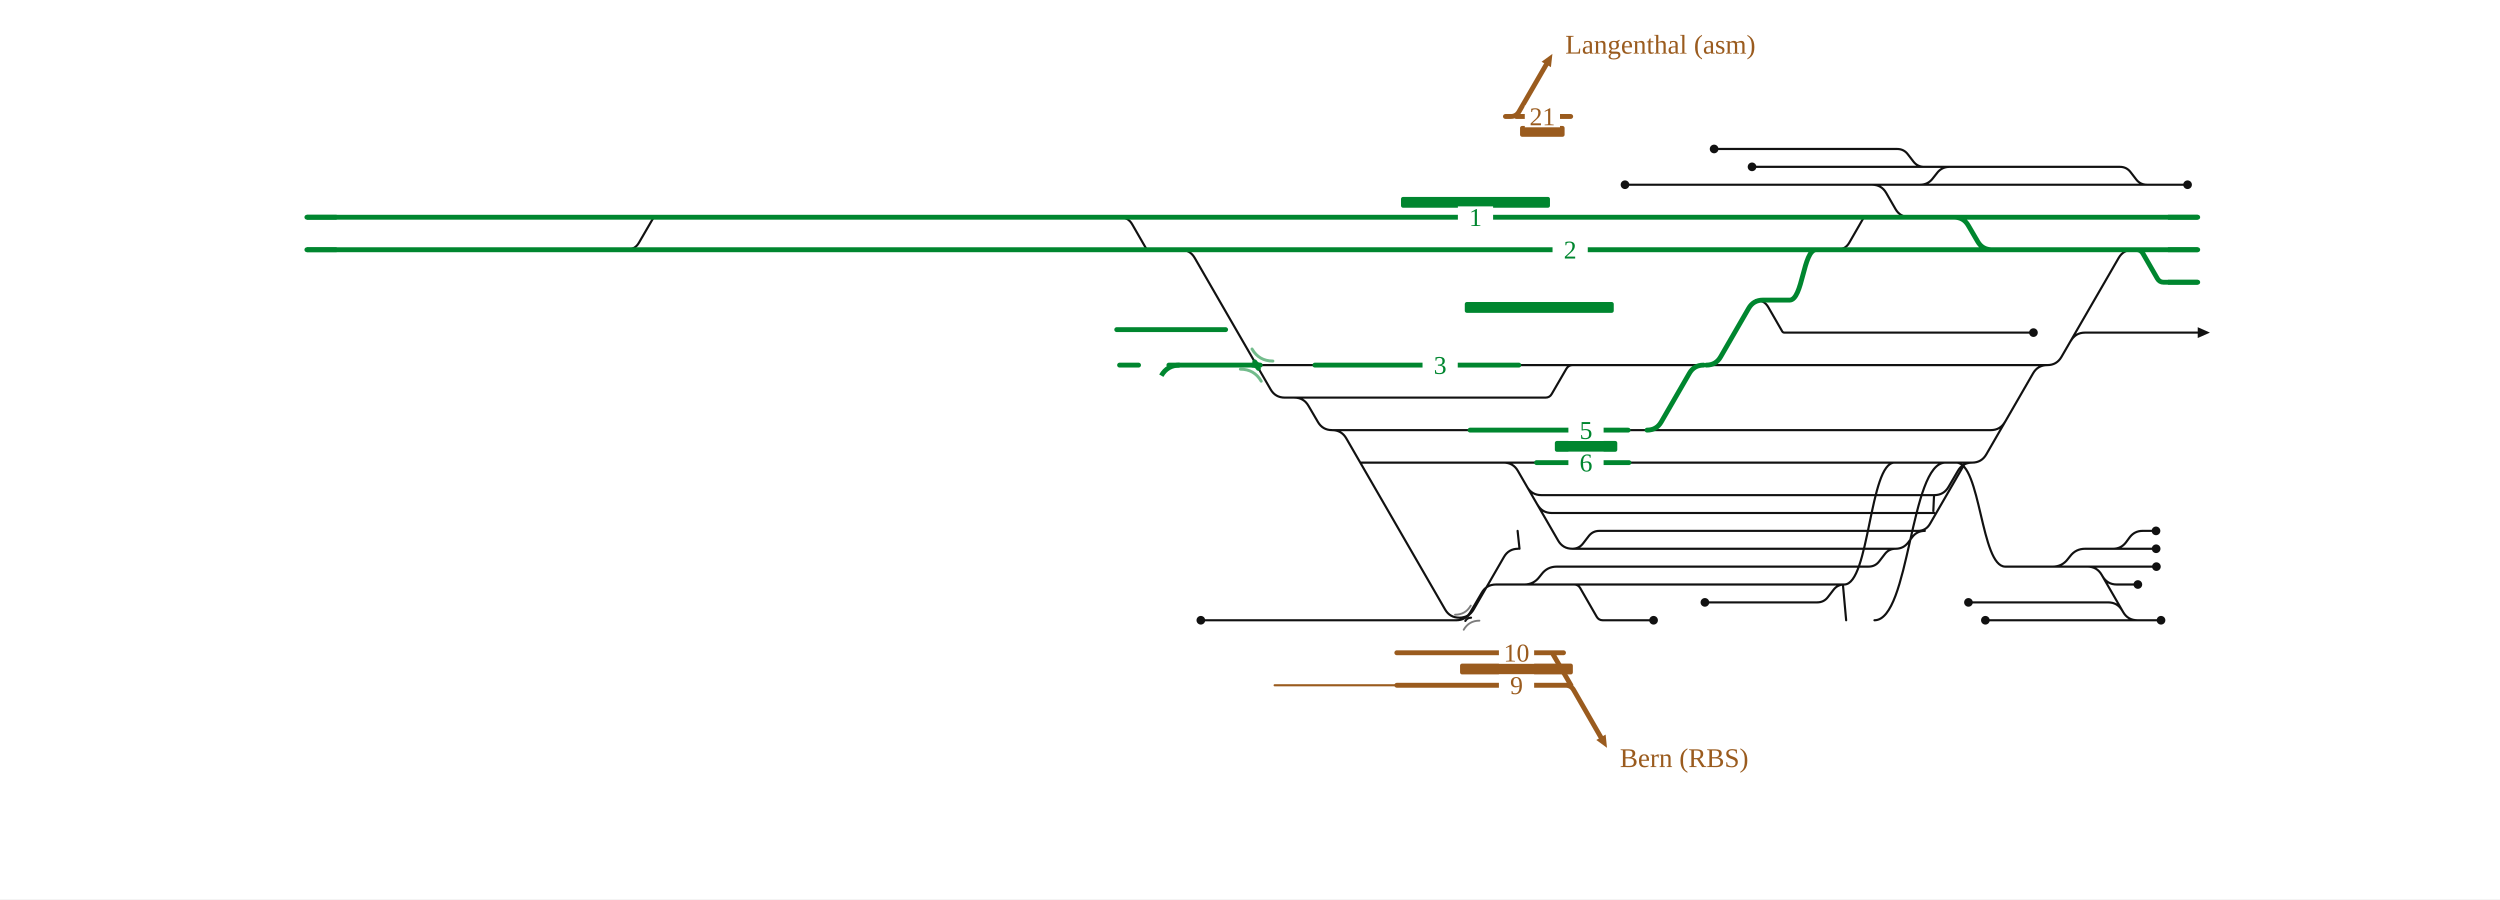
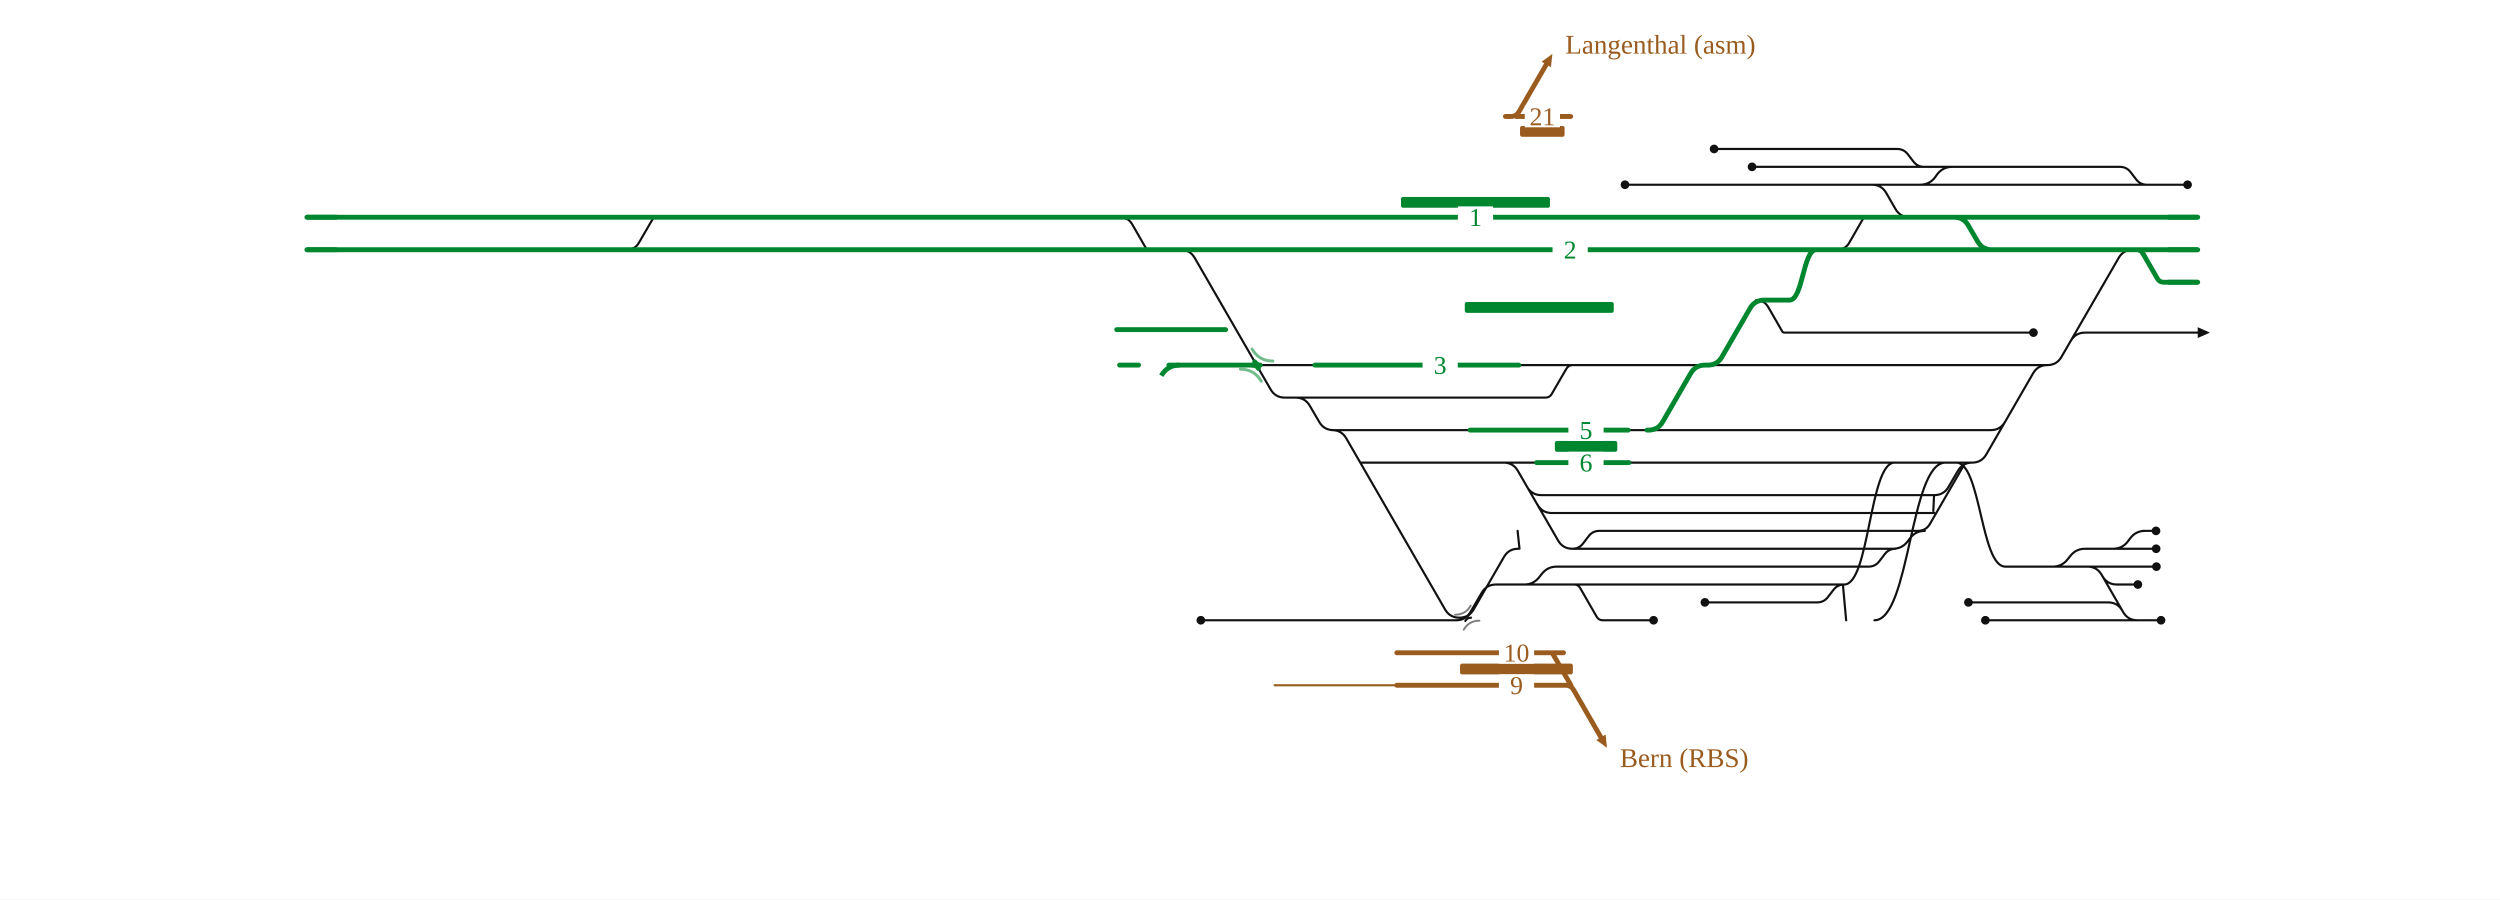
<svg xmlns="http://www.w3.org/2000/svg" viewBox="0 0 1846 664" width="1846" height="664" font-family="Fira Sans, Source Sans 3, Helvetica, Arial, sans-serif">
  <rect width="100%" height="100%" fill="#fff" />
  <g fill="none" stroke-linecap="round" stroke-linejoin="round">
-     <path d="M1199.9,136.4H1382.3 M1258.9,444.8H1341.8M1341.8,444.8H1341.8Q1346.8,444.8 1349.8,440.8L1353.8,435.6Q1356.8,431.6 1361.8,431.6H1361.8 M1161.0,405.2H1161.0Q1166.0,405.2 1169.0,401.2L1173.0,396.0Q1176.0,392.0 1181.0,392.0H1181.0M1181.0,392.0H1421.3 M1416.1,392.0Q1422.1,392.0 1425.1,386.8L1450.8,342.3Q1451.2,341.6 1452.0,341.6H1452.0 M1135.3,372.7Q1138.8,378.8 1145.8,378.8H1428.3M1427.3,378.8C1427.8,378.8 1427.8,365.6 1428.3,365.6 M1110.3,341.6H1110.3Q1117.3,341.6 1120.8,347.7L1150.5,399.1Q1154.0,405.2 1161.0,405.2H1161.0 M1161.0,405.2H1399.7 M983.6,317.6H983.6Q990.6,317.6 994.1,323.7L1067.1,450.1Q1070.6,456.1 1077.6,456.1H1077.6 M1004.5,341.6H1110.3 M1110.3,341.6H1134.6 M1159.1,418.4H1379.7M1379.7,418.4H1379.7Q1384.7,418.4 1387.7,414.4L1391.7,409.2Q1394.7,405.2 1399.7,405.2H1399.7 M1127.6,359.5Q1131.1,365.6 1138.1,365.6H1428.3 M932.7,458.0H1075.3M1075.3,458.0H1075.3Q1082.3,458.0 1085.8,451.9L1094.1,437.7Q1097.6,431.6 1104.6,431.6H1104.6M1104.6,431.6H1162.3 M955.7,293.6H1141.2M1141.2,293.6H1141.2Q1144.3,293.6 1145.8,290.9L1156.6,272.3Q1158.2,269.6 1161.2,269.6H1161.2 M1077.6,456.1H1077.6Q1084.6,456.1 1088.1,450.1L1110.5,411.3Q1114.0,405.2 1121.0,405.2H1121.0 M1162.3,431.6H1162.3Q1165.3,431.6 1166.8,434.2L1179.0,455.4Q1180.5,458.0 1183.5,458.0H1183.5M1183.5,458.0H1221.0 M1382.3,136.4H1417.8 M1420.8,123.2H1439.6 M1334.5,269.6H1511.7 M1529.1,251.7Q1532.6,245.6 1539.6,245.6H1622.8 M1578.2,458.0H1595.7 M1509.9,418.4H1582.2 M1560.3,405.2H1560.3Q1566.2,405.2 1569.8,400.5L1572.6,396.7Q1576.2,392.0 1582.1,392.0H1582.1 M1480.5,311.5Q1477.0,317.6 1470.0,317.6H1314.5 M1552.5,425.5Q1556.0,431.6 1563.0,431.6H1578.6 M1560.3,405.2H1582.2 M1384.1,458.0C1410.3,458.0 1410.3,341.6 1436.5,341.6 M1296.7,221.6Q1302.7,221.6 1305.7,226.8L1316.0,244.7Q1316.6,245.6 1317.6,245.6H1317.6M1317.6,245.6H1333.5 M1356.5,184.4Q1362.5,184.4 1365.5,179.2L1375.8,161.3Q1376.4,160.4 1377.4,160.4H1377.4 M1567.1,450.9Q1563.6,444.8 1556.6,444.8H1453.5 M886.7,458.0H932.7 M1161.8,269.6H1216.5 M827.0,160.4Q833.0,160.4 836.0,165.6L846.3,183.5Q846.8,184.4 847.9,184.4H847.9M847.9,184.4H863.8 M983.6,317.6H1085.5 M1202.8,341.6H1222.9 M1293.7,123.2H1420.8 M1599.3,184.4H1622.8 M462.8,184.4Q468.8,184.4 471.8,179.2L482.2,161.3Q482.7,160.4 483.7,160.4H483.7 M1417.8,136.4H1417.8Q1423.7,136.4 1427.2,131.7L1430.2,127.9Q1433.7,123.2 1439.6,123.2H1439.6 M1265.7,110.0H1400.8M1400.8,110.0H1400.8Q1405.8,110.0 1408.8,114.0L1412.8,119.2Q1415.8,123.2 1420.8,123.2H1420.8 M1399.7,405.2H1399.7Q1405.5,405.2 1409.0,400.6L1412.0,396.6Q1415.5,392.0 1421.3,392.0H1421.3 M1480.7,418.4H1509.9 M1428.3,365.6H1428.3Q1435.3,365.6 1438.8,359.5L1445.7,347.7Q1449.2,341.6 1456.2,341.6H1456.2 M1382.3,136.4H1382.3Q1389.3,136.4 1392.8,142.5L1399.6,154.3Q1403.1,160.4 1410.1,160.4H1418.9 M1509.9,418.4H1515.7Q1522.7,418.4 1526.9,412.8L1528.5,410.8Q1532.7,405.2 1539.7,405.2H1560.3 M1361.8,431.6C1380.4,431.6 1380.4,341.6 1398.9,341.6 M1480.7,418.4H1541.4M1541.4,418.4H1541.4Q1548.4,418.4 1551.9,424.5L1567.7,451.9Q1571.2,458.0 1578.2,458.0H1578.2 M1363.2,458.0L1360.8,431.6 M1417.8,136.4H1585.3 M1439.6,123.2H1565.3M1565.3,123.2H1565.3Q1570.3,123.2 1573.3,127.2L1577.3,132.4Q1580.3,136.4 1585.3,136.4H1585.3 M1444.5,341.6C1462.6,341.6 1462.6,418.4 1480.7,418.4 M1162.3,431.6H1361.8 M1582.1,392.0H1592.0 M1582.2,405.2H1592.1 M1582.2,418.4H1592.3 M1511.7,269.6H1511.7Q1518.7,269.6 1522.2,263.5L1564.4,190.5Q1567.9,184.4 1574.9,184.4H1574.9 M1466.0,458.0H1578.2 M1456.2,341.6H1456.2Q1463.2,341.6 1466.7,335.5L1501.2,275.7Q1504.7,269.6 1511.7,269.6H1511.7 M1257.9,269.6H1260.0 M955.7,293.6H955.7Q962.7,293.6 966.2,299.7L973.1,311.5Q976.6,317.6 983.6,317.6H983.6 M1121.5,269.6H1161.2 M1585.3,136.4H1615.3 M1122.0,405.2L1120.6,392.0 M1105.6,431.6H1125.5Q1132.5,431.6 1136.7,426.0L1138.3,424.0Q1142.5,418.4 1149.5,418.4H1159.1 M927.9,269.6H970.9 M1161.2,269.6H1161.8 M1202.2,317.6H1216.2 M1216.5,269.6H1257.9 M1333.5,245.6H1501.5 M1260.0,269.6H1334.5 M1222.9,341.6H1456.2 M1216.2,317.6H1314.5 M864.7,184.4L871.7,184.4Q878.7,184.4 882.2,190.5L938.2,287.5Q941.7,293.6 948.7,293.6L955.7,293.6" stroke="#111" stroke-width="1.6" />
+     <path d="M1199.9,136.4H1382.3 M1258.9,444.8H1341.8M1341.8,444.8H1341.8Q1346.8,444.8 1349.8,440.8L1353.8,435.6Q1356.8,431.6 1361.8,431.6H1361.8 M1161.0,405.2H1161.0Q1166.0,405.2 1169.0,401.2L1173.0,396.0Q1176.0,392.0 1181.0,392.0H1181.0M1181.0,392.0H1421.3 M1416.1,392.0Q1422.1,392.0 1425.1,386.8L1450.8,342.3Q1451.2,341.6 1452.0,341.6H1452.0 M1135.3,372.7Q1138.8,378.8 1145.8,378.8H1428.3M1427.3,378.8C1427.8,378.8 1427.8,365.6 1428.3,365.6 M1110.3,341.6H1110.3Q1117.3,341.6 1120.8,347.7L1150.5,399.1Q1154.0,405.2 1161.0,405.2H1161.0 M1161.0,405.2H1399.7 M983.6,317.6H983.6Q990.6,317.6 994.1,323.7L1067.1,450.1Q1070.6,456.1 1077.6,456.1H1077.6 M1004.5,341.6H1110.3 M1110.3,341.6H1134.6 M1159.1,418.4H1379.7M1379.7,418.4H1379.7Q1384.7,418.4 1387.7,414.4L1391.7,409.2Q1394.7,405.2 1399.7,405.2H1399.7 M1127.6,359.5Q1131.1,365.6 1138.1,365.6H1428.3 M932.7,458.0H1075.3M1075.3,458.0H1075.3Q1082.3,458.0 1085.8,451.9L1094.1,437.7Q1097.6,431.6 1104.6,431.6H1104.6M1104.6,431.6H1162.3 M955.7,293.6H1141.2M1141.2,293.6H1141.2Q1144.3,293.6 1145.8,290.9L1156.6,272.3Q1158.2,269.6 1161.2,269.6H1161.2 M1077.6,456.1H1077.6Q1084.6,456.1 1088.1,450.1L1110.5,411.3Q1114.0,405.2 1121.0,405.2H1121.0 M1162.3,431.6H1162.3Q1165.3,431.6 1166.8,434.2L1179.0,455.4Q1180.5,458.0 1183.5,458.0H1183.5M1183.5,458.0H1221.0 M1382.3,136.4H1417.8 M1420.8,123.2H1439.6 M1334.5,269.6H1511.7 M1529.1,251.7Q1532.6,245.6 1539.6,245.6H1622.8 M1578.2,458.0H1595.7 M1509.9,418.4H1582.2 M1560.3,405.2H1560.3Q1567.1,405.2 1571.2,399.8L1573.0,397.4Q1577.1,392.0 1583.9,392.0H1583.9 M1480.5,311.5Q1477.0,317.6 1470.0,317.6H1314.5 M1552.5,425.5Q1556.0,431.6 1563.0,431.6H1578.6 M1560.3,405.2H1582.2 M1384.1,458.0C1410.3,458.0 1410.3,341.6 1436.5,341.6 M1296.7,221.6Q1302.7,221.6 1305.7,226.8L1316.0,244.7Q1316.6,245.6 1317.6,245.6H1317.6M1317.6,245.6H1333.5 M1356.5,184.4Q1362.5,184.4 1365.5,179.2L1375.8,161.3Q1376.4,160.4 1377.4,160.4H1377.4 M1567.1,450.9Q1563.6,444.8 1556.6,444.8H1453.5 M886.7,458.0H932.7 M1161.8,269.6H1216.5 M827.0,160.4Q833.0,160.4 836.0,165.6L846.3,183.5Q846.8,184.4 847.9,184.4H847.9M847.9,184.4H863.8 M983.6,317.6H1085.5 M1202.8,341.6H1222.9 M1293.7,123.2H1420.8 M1599.3,184.4H1622.8 M462.8,184.4Q468.8,184.4 471.8,179.2L482.2,161.3Q482.7,160.4 483.7,160.4H483.7 M1417.8,136.4H1417.8Q1424.7,136.4 1428.8,131.0L1430.5,128.6Q1434.7,123.2 1441.5,123.2H1441.5 M1265.7,110.0H1400.8M1400.8,110.0H1400.8Q1405.8,110.0 1408.8,114.0L1412.8,119.2Q1415.8,123.2 1420.8,123.2H1420.8 M1397.7,405.2H1397.7Q1404.5,405.2 1408.6,399.8L1410.4,397.4Q1414.5,392.0 1421.3,392.0H1421.3 M1480.7,418.4H1509.9 M1428.3,365.6H1428.3Q1435.3,365.6 1438.8,359.5L1445.7,347.7Q1449.2,341.6 1456.2,341.6H1456.2 M1382.3,136.4H1382.3Q1389.3,136.4 1392.8,142.5L1399.6,154.3Q1403.1,160.4 1410.1,160.4H1418.9 M1509.9,418.4H1515.7Q1522.7,418.4 1526.9,412.8L1528.5,410.8Q1532.7,405.2 1539.7,405.2H1560.3 M1361.8,431.6C1380.4,431.6 1380.4,341.6 1398.9,341.6 M1480.7,418.4H1541.4M1541.4,418.4H1541.4Q1548.4,418.4 1551.9,424.5L1567.7,451.9Q1571.2,458.0 1578.2,458.0H1578.2 M1363.2,458.0L1360.8,431.6 M1417.8,136.4H1585.3 M1439.6,123.2H1565.3M1565.3,123.2H1565.3Q1570.3,123.2 1573.3,127.2L1577.3,132.4Q1580.3,136.4 1585.3,136.4H1585.3 M1444.5,341.6C1462.6,341.6 1462.6,418.4 1480.7,418.4 M1162.3,431.6H1361.8 M1582.1,392.0H1592.0 M1582.2,405.2H1592.1 M1582.2,418.4H1592.3 M1511.7,269.6H1511.7Q1518.7,269.6 1522.2,263.5L1564.4,190.5Q1567.9,184.4 1574.9,184.4H1574.9 M1466.0,458.0H1578.2 M1456.2,341.6H1456.2Q1463.2,341.6 1466.7,335.5L1501.2,275.7Q1504.7,269.6 1511.7,269.6H1511.7 M1257.9,269.6H1260.0 M955.7,293.6H956.7Q963.7,293.6 967.2,299.7L974.1,311.5Q977.6,317.6 984.6,317.6H985.6 M1121.5,269.6H1161.2 M1585.3,136.4H1615.3 M1122.0,405.2L1120.6,392.0 M1105.6,431.6H1125.5Q1132.5,431.6 1136.7,426.0L1138.3,424.0Q1142.5,418.4 1149.5,418.4H1159.1 M927.9,269.6H970.9 M1161.2,269.6H1161.8 M1202.2,317.6H1216.2 M1216.5,269.6H1257.9 M1333.5,245.6H1501.5 M1260.0,269.6H1334.5 M1222.9,341.6H1456.2 M1216.2,317.6H1314.5 M864.7,184.4L871.7,184.4Q878.7,184.4 882.2,190.5L938.2,287.5Q941.7,293.6 948.7,293.6L955.7,293.6" stroke="#111" stroke-width="1.6" />
    <path d="M1080.6,456.1Q1083.4,456.1 1084.8,453.7" fill="none" stroke="#111" stroke-width="1.6" stroke-linecap="round" />
    <path d="M1086.2,456.1Q1083.4,456.1 1082.0,458.5" fill="none" stroke="#111" stroke-width="1.6" stroke-linecap="round" />
-     <path d="M702.6,160.4H771.9 M492.2,160.4H602.5 M602.5,160.4H702.6 M771.9,160.4H825.3 M825.3,160.4H831.9 M826.7,269.6H840.7 M1577.6,184.4H1577.6Q1580.7,184.4 1582.3,187.1L1593.0,205.7Q1594.6,208.4 1597.6,208.4H1597.6M1597.6,208.4H1622.8  M863.1,269.6H927.9 M703.0,184.4H771.8 M602.4,184.4H703.0 M824.6,243.4H857.8M857.8,243.4L871.8,243.4M871.8,243.4H905.0 M771.8,184.4H825.3 M1574.9,184.4H1577.6 M825.3,184.4H863.8 M451.9,184.4H492.1 M226.6,160.4H483.7 M483.7,160.4H492.2 M1420.7,160.4H1442.9Q1449.9,160.4 1453.4,166.5L1460.3,178.3Q1463.8,184.4 1470.8,184.4H1524.0 M492.1,184.4H602.4 M226.6,184.4H300.2 M970.9,269.6H1121.5 M831.9,160.4H882.1 M1418.9,160.4H1420.7 M1377.4,160.4H1418.9 M864.7,184.4H1221.9 M1345.5,184.4H1524.0 M882.1,160.4H1221.9 M1260.0,269.6H1260.0Q1267.0,269.6 1270.5,263.5L1291.2,227.7Q1294.7,221.6 1301.7,221.6H1301.7 M1301.7,221.6H1321.4M1321.4,221.6C1331.3,221.6 1331.3,184.4 1341.1,184.4 M1216.2,317.6H1216.2Q1223.2,317.6 1226.7,311.5L1247.4,275.7Q1250.9,269.6 1257.9,269.6H1257.9 M1420.7,160.4H1622.8 M300.2,184.4H451.9 M863.8,184.4H864.7 M1341.1,184.4H1345.5 M1524.0,184.4H1574.9 M1134.6,341.6H1202.8 M1085.5,317.6H1202.2 M1221.9,160.4H1377.4 M1221.9,184.4H1341.1 M1577.6,184.4H1622.8" stroke="#00862f" stroke-width="3.6" />
+     <path d="M702.6,160.4H771.9 M492.2,160.4H602.5 M602.5,160.4H702.6 M771.9,160.4H825.3 M825.3,160.4H831.9 M826.7,269.6H840.7 M1577.6,184.4H1577.6Q1580.7,184.4 1582.3,187.1L1593.0,205.7Q1594.6,208.4 1597.6,208.4H1597.6M1597.6,208.4H1622.8  M863.1,269.6H927.9 M703.0,184.4H771.8 M602.4,184.4H703.0 M824.6,243.4H857.8M857.8,243.4L871.8,243.4M871.8,243.4H905.0 M771.8,184.4H825.3 M1574.9,184.4H1577.6 M825.3,184.4H863.8 M451.9,184.4H492.1 M226.6,160.4H483.7 M483.7,160.4H492.2 M1420.7,160.4H1442.9Q1449.9,160.4 1453.4,166.5L1460.3,178.3Q1463.8,184.4 1470.8,184.4H1524.0 M492.1,184.4H602.4 M226.6,184.4H300.2 M970.9,269.6H1121.5 M831.9,160.4H882.1 M1418.9,160.4H1420.7 M1377.4,160.4H1418.9 M864.7,184.4H1221.9 M1345.5,184.4H1524.0 M882.1,160.4H1221.9 M1260.0,269.6H1261.0Q1268.0,269.6 1271.5,263.5L1292.2,227.7Q1295.7,221.6 1302.7,221.6H1303.7 M1301.7,221.6H1321.4M1321.4,221.6C1331.3,221.6 1331.3,184.4 1341.1,184.4 M1216.2,317.6H1217.2Q1224.2,317.6 1227.7,311.5L1248.4,275.7Q1251.9,269.6 1258.9,269.6H1259.9 M1420.7,160.4H1622.8 M300.2,184.4H451.9 M863.8,184.4H864.7 M1341.1,184.4H1345.5 M1524.0,184.4H1574.9 M1134.6,341.6H1202.8 M1085.5,317.6H1202.2 M1221.9,160.4H1377.4 M1221.9,184.4H1341.1 M1577.6,184.4H1622.8" stroke="#00862f" stroke-width="3.6" />
    <path d="M925.1,269.6Q927.9,269.6 929.2,272.0" fill="none" stroke="#00862f" stroke-width="3.6" stroke-linecap="round" />
    <path d="M930.6,269.6Q927.9,269.6 926.5,267.2" fill="none" stroke="#00862f" stroke-width="3.6" stroke-linecap="round" />
    <path d="M1186.6,552.2L1178.7,546.4L1185.6,542.4Z" fill="#9a5b1e" stroke="none" />
    <path d="M1031.4,506.0L941.2,506.0" stroke="#9a5b1e" stroke-width="1.6" />
    <path d="M1031.4,482.0L1154.5,482.0 M1031.4,506.0L1160.0,506.0 M1152.0,506.0L1156.0,506.0Q1160.0,506.0 1162.0,509.5L1182.1,544.4 M1146.1,482.0L1160.0,506.0" stroke="#9a5b1e" stroke-width="3.6" />
  </g>
  <rect x="1078.1" y="490.0" width="83.3" height="8" rx="1.5" fill="#9a5b1e" />
  <text x="1196.1" y="566.4" font-size="20" text-anchor="start" fill="#9a5b1e">Bern (RBS)</text>
  <rect x="1106.8" y="474.0" width="26" height="16" fill="#fff" stroke="none" />
  <text x="1119.8" y="488.5" font-size="19" text-anchor="middle" fill="#9a5b1e">10</text>
  <rect x="1106.8" y="498.0" width="26" height="16" fill="#fff" stroke="none" />
  <text x="1119.8" y="512.5" font-size="19" text-anchor="middle" fill="#9a5b1e">9</text>
  <g fill="none" stroke-linecap="round" stroke-linejoin="round">
    <path d="M1146.3,39.8L1145.2,49.6L1138.3,45.6Z" fill="#9a5b1e" stroke="none" />
    <path d="M1119.6,86.0L1159.8,86.0 M1111.6,86.0L1115.6,86.0Q1119.6,86.0 1121.6,82.5L1141.8,47.6" stroke="#9a5b1e" stroke-width="3.6" />
  </g>
  <rect x="1122.4" y="93.0" width="32.9" height="8" rx="1.5" fill="#9a5b1e" />
  <text x="1155.8" y="39.6" font-size="20" text-anchor="start" fill="#9a5b1e">Langenthal (asm)</text>
  <rect x="1125.9" y="78.0" width="26" height="16" fill="#fff" stroke="none" />
  <text x="1138.9" y="92.5" font-size="19" text-anchor="middle" fill="#9a5b1e">21</text>
  <g fill="none" stroke-linecap="round" stroke-linejoin="round">
</g>
  <rect x="1034.5" y="145.4" width="110.0" height="8" rx="1.5" fill="#00862f" />
  <rect x="1081.6" y="223.0" width="110.0" height="8" rx="1.5" fill="#00862f" />
  <rect x="1148.1" y="325.6" width="46.1" height="8" rx="1.5" fill="#00862f" />
  <path d="M915.9,272.6Q926.1,272.6 931.3,281.5" fill="none" stroke="#00862f" stroke-opacity="0.55" stroke-width="2.2" stroke-linecap="round" />
  <path d="M939.9,266.6Q929.6,266.6 924.5,257.7" fill="none" stroke="#00862f" stroke-opacity="0.55" stroke-width="2.2" stroke-linecap="round" />
  <path d="M1074.4,453.9Q1082.1,453.9 1086.0,447.2" fill="none" stroke="#111" stroke-opacity="0.55" stroke-width="1.4" stroke-linecap="round" />
  <path d="M1092.4,458.3Q1084.7,458.3 1080.8,465.0" fill="none" stroke="#111" stroke-opacity="0.55" stroke-width="1.4" stroke-linecap="round" />
  <circle cx="1199.9" cy="136.4" r="3.2" fill="#111" />
  <circle cx="1258.9" cy="444.8" r="3.2" fill="#111" />
  <circle cx="1221.0" cy="458.0" r="3.2" fill="#111" />
  <circle cx="1595.7" cy="458.0" r="3.2" fill="#111" />
  <circle cx="1578.6" cy="431.6" r="3.2" fill="#111" />
  <circle cx="1453.5" cy="444.8" r="3.2" fill="#111" />
  <circle cx="886.7" cy="458.0" r="3.2" fill="#111" />
  <circle cx="1293.7" cy="123.2" r="3.2" fill="#111" />
  <circle cx="1265.7" cy="110.0" r="3.2" fill="#111" />
  <circle cx="1592.0" cy="392.0" r="3.2" fill="#111" />
  <circle cx="1592.1" cy="405.2" r="3.2" fill="#111" />
  <circle cx="1592.3" cy="418.4" r="3.2" fill="#111" />
  <circle cx="1466.0" cy="458.0" r="3.2" fill="#111" />
  <circle cx="1615.3" cy="136.4" r="3.2" fill="#111" />
  <circle cx="1501.5" cy="245.6" r="3.2" fill="#111" />
  <path d="M1622.8,241.6L1631.8,245.6L1622.8,249.6Z" fill="#111" data-pfeil="0" />
  <rect x="1076.5" y="152.4" width="26" height="16" fill="#fff" />
  <text x="1089.5" y="166.9" font-size="19" text-anchor="middle" fill="#00862f">1</text>
  <rect x="1146.4" y="176.4" width="26" height="16" fill="#fff" />
  <text x="1159.4" y="190.9" font-size="19" text-anchor="middle" fill="#00862f">2</text>
  <rect x="1158.1" y="333.6" width="26" height="16" fill="#fff" />
  <text x="1171.1" y="348.1" font-size="19" text-anchor="middle" fill="#00862f">6</text>
  <rect x="1050.4" y="261.6" width="26" height="16" fill="#fff" />
  <text x="1063.4" y="276.1" font-size="19" text-anchor="middle" fill="#00862f">3</text>
  <rect x="1158.1" y="309.6" width="26" height="16" fill="#fff" />
  <text x="1171.1" y="324.1" font-size="19" text-anchor="middle" fill="#00862f">5</text>
  <path d="M1600.8,208.4H1622.8" stroke="#00862f" stroke-width="3.6" fill="none" />
  <path d="M248.6,160.4H226.6" stroke="#00862f" stroke-width="3.6" fill="none" />
  <path d="M248.6,184.4H226.6" stroke="#00862f" stroke-width="3.6" fill="none" />
  <path d="M1600.8,160.4H1622.8" stroke="#00862f" stroke-width="3.6" fill="none" />
  <path d="M1600.8,184.4H1622.8" stroke="#00862f" stroke-width="3.6" fill="none" />
  <path d="M871.0,269.6Q862.0,269.6 857.5,277.4" stroke="#00862f" stroke-width="3.6" fill="none" />
</svg>
